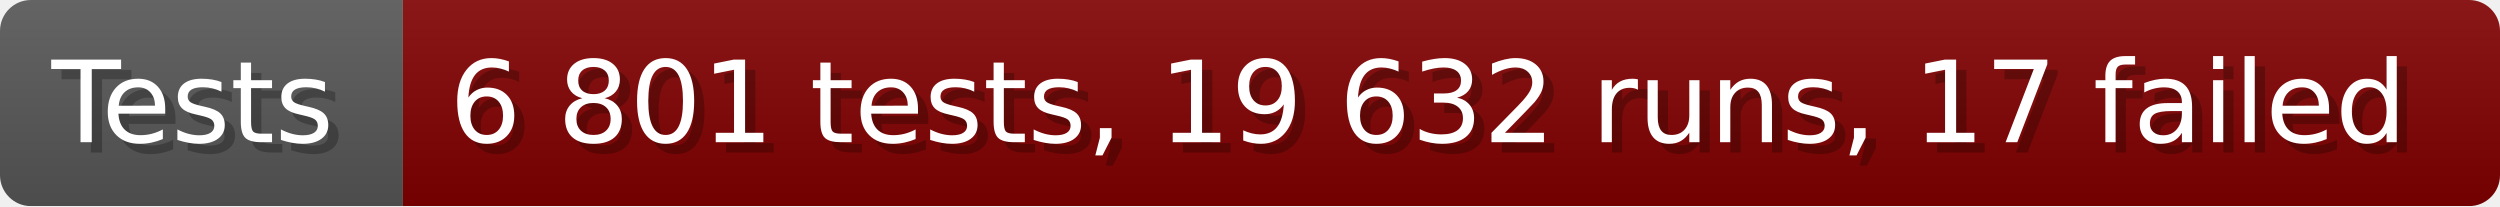
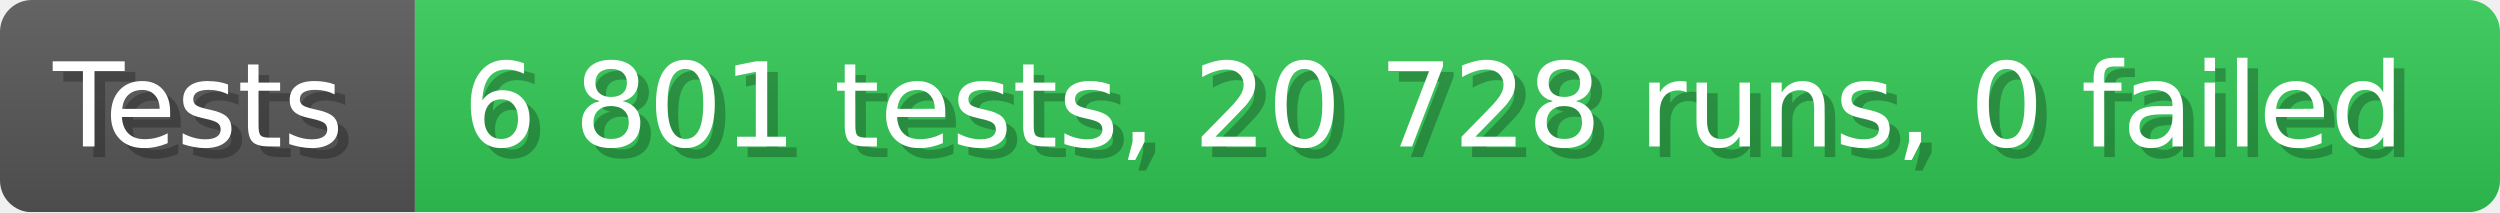
- <svg xmlns="http://www.w3.org/2000/svg" width="242.6" height="20" viewBox="0 0 2426 200" role="img" aria-label="Tests: 6 801 tests, 19 632 runs, 17 failed">
+ <svg xmlns="http://www.w3.org/2000/svg" width="235.6" height="20" viewBox="0 0 2356 200" role="img" aria-label="Tests: 6 801 tests, 20 728 runs, 0 failed">
  <linearGradient id="a" x2="0" y2="100%">
    <stop offset="0" stop-opacity=".1" stop-color="#EEE" />
    <stop offset="1" stop-opacity=".1" />
  </linearGradient>
  <mask id="m">
-     <rect width="2426" height="200" rx="30" fill="#FFF" />
+     <rect width="2356" height="200" rx="30" fill="#FFF" />
  </mask>
  <g mask="url(#m)">
    <rect width="391" height="200" fill="#555" />
-     <rect width="2035" height="200" fill="#800000" x="391" />
-     <rect width="2426" height="200" fill="url(#a)" />
+     <rect width="1965" height="200" fill="#31c653" x="391" />
+     <rect width="2356" height="200" fill="url(#a)" />
  </g>
  <g aria-hidden="true" fill="#fff" text-anchor="start" font-family="Verdana,DejaVu Sans,sans-serif" font-size="110">
    <text x="60" y="148" textLength="291" fill="#000" opacity="0.25">Tests</text>
    <text x="50" y="138" textLength="291">Tests</text>
-     <text x="446" y="148" textLength="1935" fill="#000" opacity="0.25">6 801 tests, 19 632 runs, 17 failed</text>
-     <text x="436" y="138" textLength="1935">6 801 tests, 19 632 runs, 17 failed</text>
+     <text x="446" y="148" textLength="1865" fill="#000" opacity="0.25">6 801 tests, 20 728 runs, 0 failed</text>
+     <text x="436" y="138" textLength="1865">6 801 tests, 20 728 runs, 0 failed</text>
  </g>
</svg>
